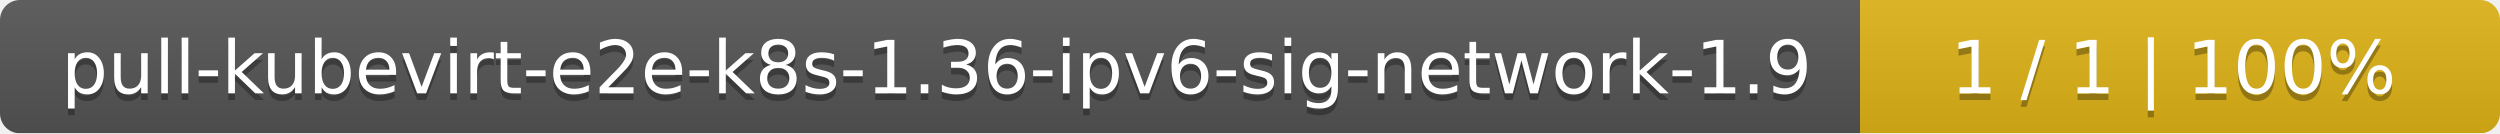
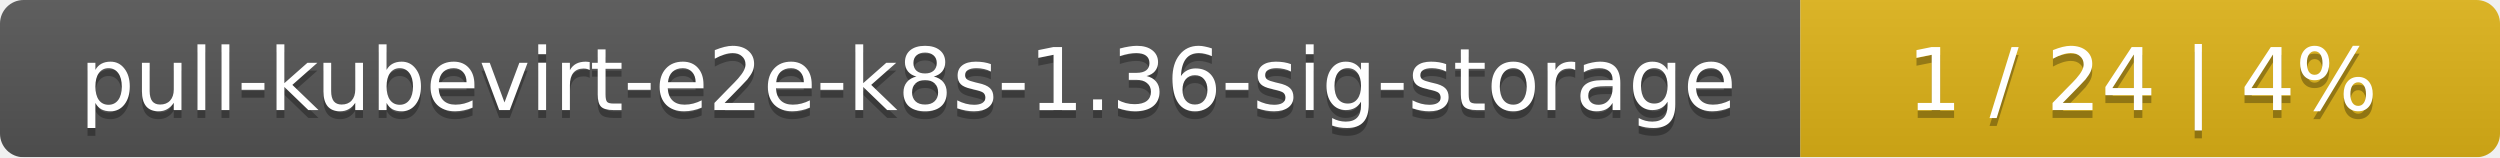
- <svg xmlns="http://www.w3.org/2000/svg" width="375" height="20">
+ <svg xmlns="http://www.w3.org/2000/svg" width="318" height="20">
  <linearGradient id="smooth" x2="0" y2="100%">
    <stop offset="0" stop-color="#bbb" stop-opacity=".1" />
    <stop offset="1" stop-opacity=".1" />
  </linearGradient>
  <mask id="round">
-     <rect width="375" height="20" rx="3" fill="#fff" />
+     <rect width="318" height="20" rx="3" fill="#fff" />
  </mask>
  <g mask="url(#round)">
-     <rect width="279" height="20" fill="#555" />
-     <rect x="279" width="96" height="20" fill="#dfb317" />
-     <rect width="375" height="20" fill="url(#smooth)" />
+     <rect width="229" height="20" fill="#555" />
+     <rect x="229" width="89" height="20" fill="#dfb317" />
+     <rect width="318" height="20" fill="url(#smooth)" />
  </g>
  <g fill="#fff" text-anchor="middle" font-family="DejaVu Sans,Verdana,Geneva,sans-serif" font-size="11">
-     <text x="140.5" y="15" fill="#010101" fill-opacity=".3">pull-kubevirt-e2e-k8s-1.36-ipv6-sig-network-1.9</text>
-     <text x="140.5" y="14">pull-kubevirt-e2e-k8s-1.36-ipv6-sig-network-1.9</text>
-     <text x="326" y="15" fill="#010101" fill-opacity=".3">1 / 1    |    100%</text>
-     <text x="326" y="14">1 / 1    |    100%</text>
+     <text x="115.5" y="15" fill="#010101" fill-opacity=".3">pull-kubevirt-e2e-k8s-1.36-sig-storage</text>
+     <text x="115.5" y="14">pull-kubevirt-e2e-k8s-1.36-sig-storage</text>
+     <text x="272.5" y="15" fill="#010101" fill-opacity=".3">1 / 24    |    4%</text>
+     <text x="272.5" y="14">1 / 24    |    4%</text>
  </g>
</svg>
